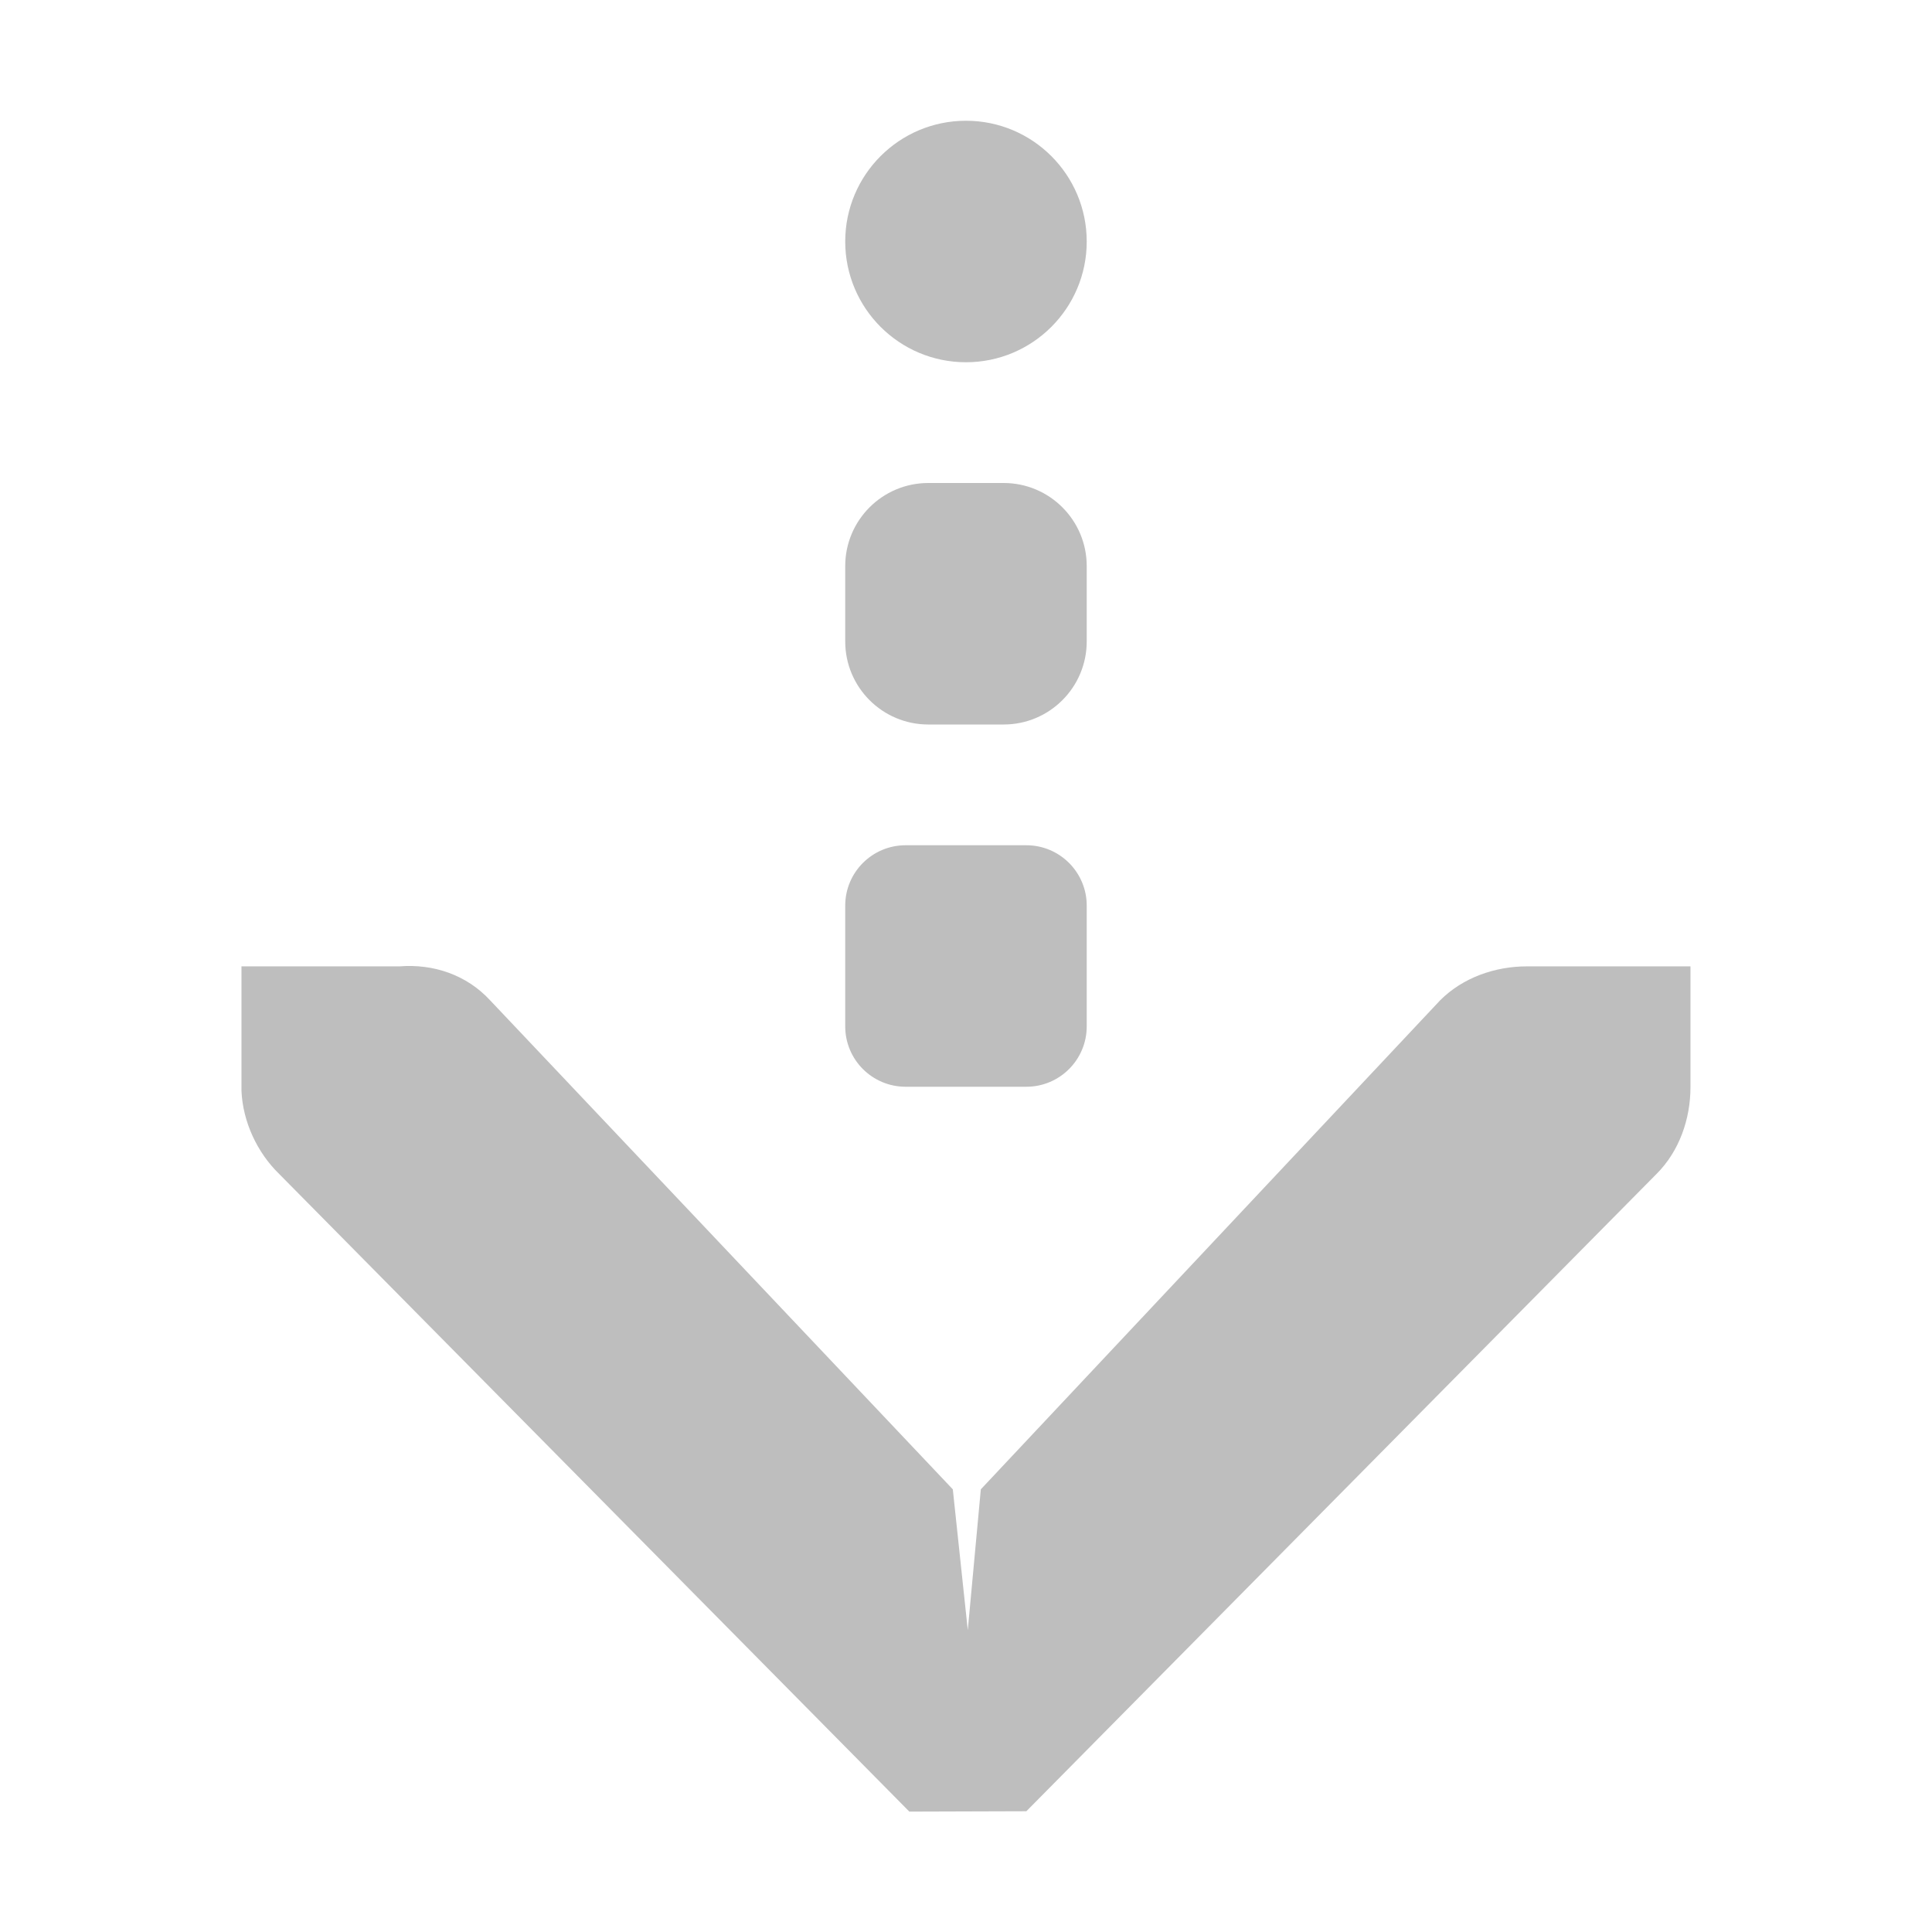
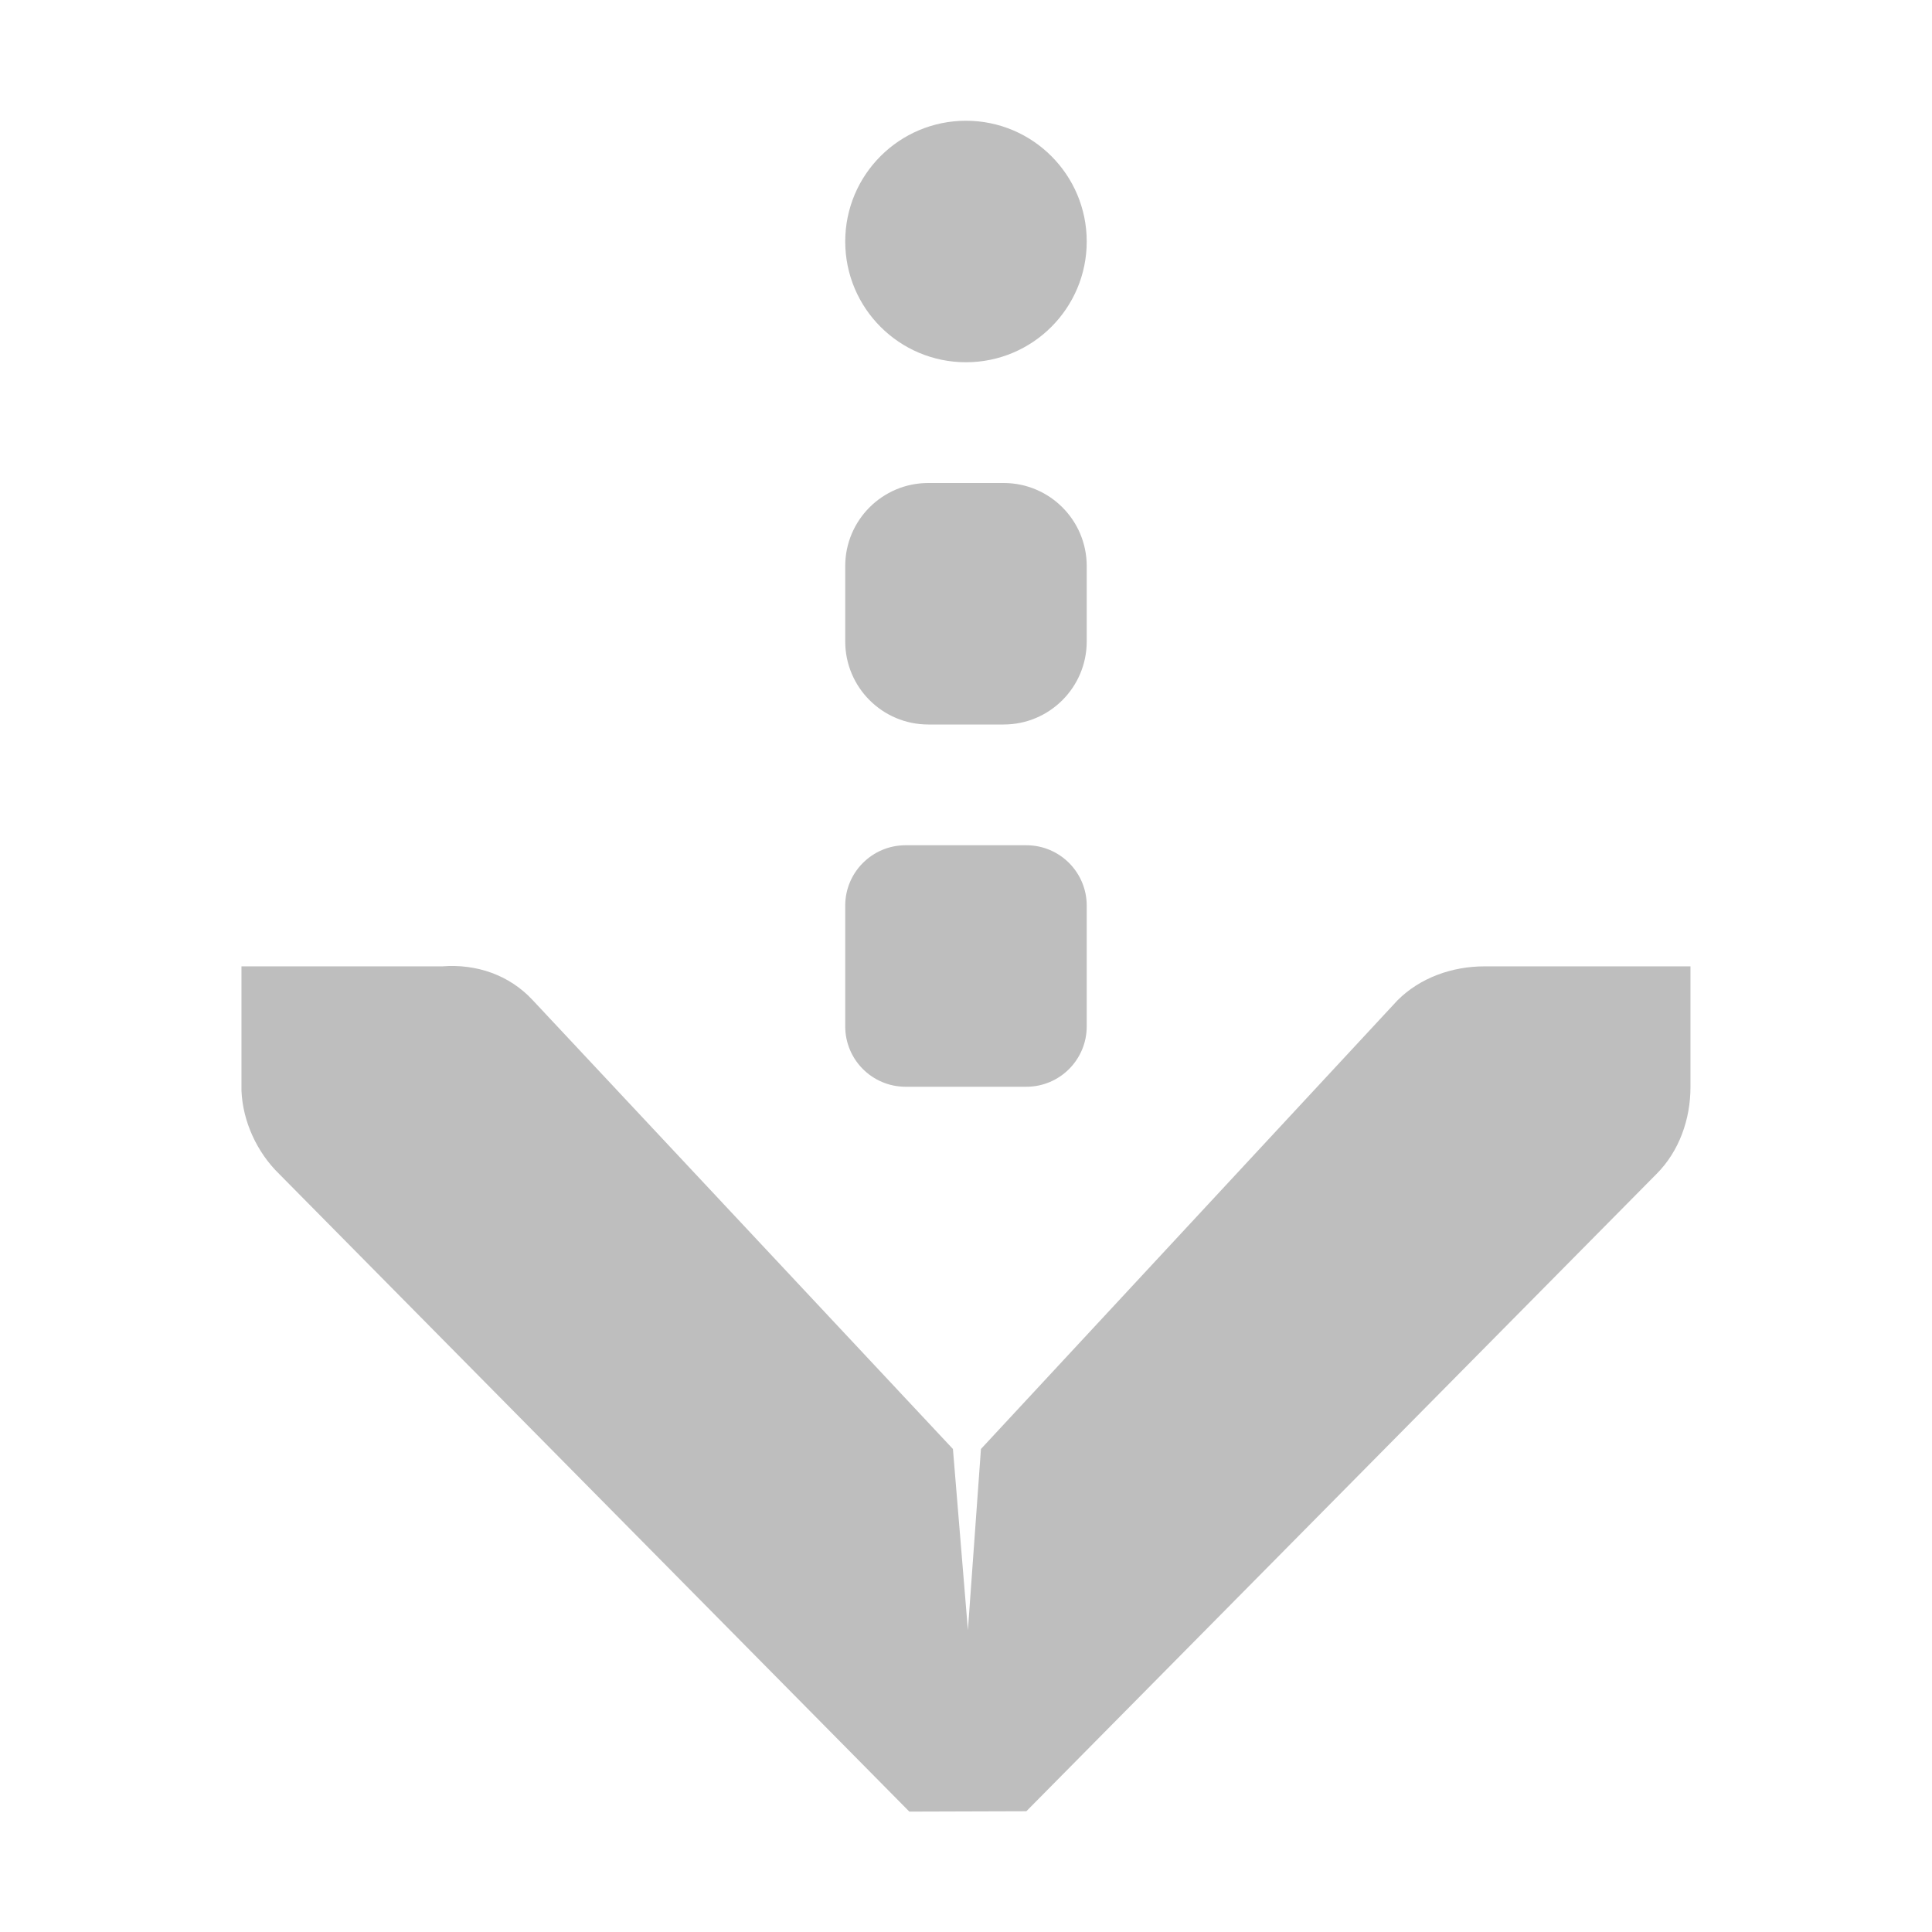
<svg xmlns="http://www.w3.org/2000/svg" height="16" id="svg7384" version="1.1" width="16">
  <defs id="defs7386" />
  <g id="layer9" style="display:inline" transform="translate(-501.0002,-195)" />
  <g id="layer10" style="display:inline" transform="translate(-501.0002,-195)" />
  <g id="layer11" transform="translate(-501.0002,-195)" />
  <g id="layer13" style="display:inline" transform="translate(-501.0002,-195)">
-     <path d="m 503,203.003 0,1 c -1.2e-4,0.01 -4.6e-4,0.021 0,0.031 0.011,0.255 0.129,0.51 0.312,0.688 l 5.219,5.281 0.969,-0.003 5.219,-5.278 c 0.188,-0.188 0.281,-0.454 0.281,-0.719 l 0,-1 -1.354,0 c -0.265,0 -0.531,0.093 -0.719,0.281 l -3.804,4.05 -0.108,1.166 -0.124,-1.166 -3.832,-4.05 c -0.195,-0.211 -0.469,-0.303 -0.75,-0.281 z" id="path11142" style="font-size:medium;font-style:normal;font-variant:normal;font-weight:normal;font-stretch:normal;text-indent:0;text-align:start;text-decoration:none;line-height:normal;letter-spacing:normal;word-spacing:normal;text-transform:none;direction:ltr;block-progression:tb;writing-mode:lr-tb;text-anchor:start;color:#bebebe;fill:#bebebe;fill-opacity:1;fill-rule:nonzero;stroke:none;stroke-width:1.781;marker:none;visibility:visible;display:inline;overflow:visible;enable-background:new;font-family:Andale Mono;-inkscape-font-specification:Andale Mono" />
+     <path d="m 503,203.003 0,1 c -1.2e-4,0.01 -4.6e-4,0.021 0,0.031 0.011,0.255 0.129,0.51 0.312,0.688 l 5.219,5.281 0.969,-0.003 5.219,-5.278 c 0.188,-0.188 0.281,-0.454 0.281,-0.719 l 0,-1 -1.707,0 c -0.265,0 -0.531,0.093 -0.719,0.281 l -3.45,3.716 -0.108,1.5 -0.124,-1.5 -3.479,-3.716 c -0.195,-0.211 -0.469,-0.303 -0.75,-0.281 z" id="path11142" style="font-size:medium;font-style:normal;font-variant:normal;font-weight:normal;font-stretch:normal;text-indent:0;text-align:start;text-decoration:none;line-height:normal;letter-spacing:normal;word-spacing:normal;text-transform:none;direction:ltr;block-progression:tb;writing-mode:lr-tb;text-anchor:start;color:#bebebe;fill:#bebebe;fill-opacity:1;fill-rule:nonzero;stroke:none;stroke-width:1.781;marker:none;visibility:visible;display:inline;overflow:visible;enable-background:new;font-family:Andale Mono;-inkscape-font-specification:Andale Mono" />
    <rect height="2" id="rect81861" rx="0.5" ry="0.5" style="color:#000000;fill:#bebebe;fill-opacity:1;fill-rule:nonzero;stroke:none;stroke-width:1.3;marker:none;visibility:visible;display:inline;overflow:visible;enable-background:new" width="2" x="508" y="202" />
    <rect height="2" id="rect81863" rx="1" ry="1" style="color:#000000;fill:#bebebe;fill-opacity:1;fill-rule:nonzero;stroke:none;stroke-width:1.3;marker:none;visibility:visible;display:inline;overflow:visible;enable-background:new" width="2" x="508" y="196" />
    <rect height="2" id="rect81886" rx="0.688" ry="0.688" style="color:#000000;fill:#bebebe;fill-opacity:1;fill-rule:nonzero;stroke:none;stroke-width:1.3;marker:none;visibility:visible;display:inline;overflow:visible;enable-background:new" width="2" x="508" y="199" />
  </g>
  <g id="layer14" transform="translate(-501.0002,-195)" />
  <g id="layer15" style="display:inline" transform="translate(-501.0002,-195)" />
  <g id="g71291" style="display:inline" transform="translate(-501.0002,-195)" />
  <g id="g4953" style="display:inline" transform="translate(-501.0002,-195)" />
  <g id="layer12" style="display:inline" transform="translate(-501.0002,-195)" />
</svg>
